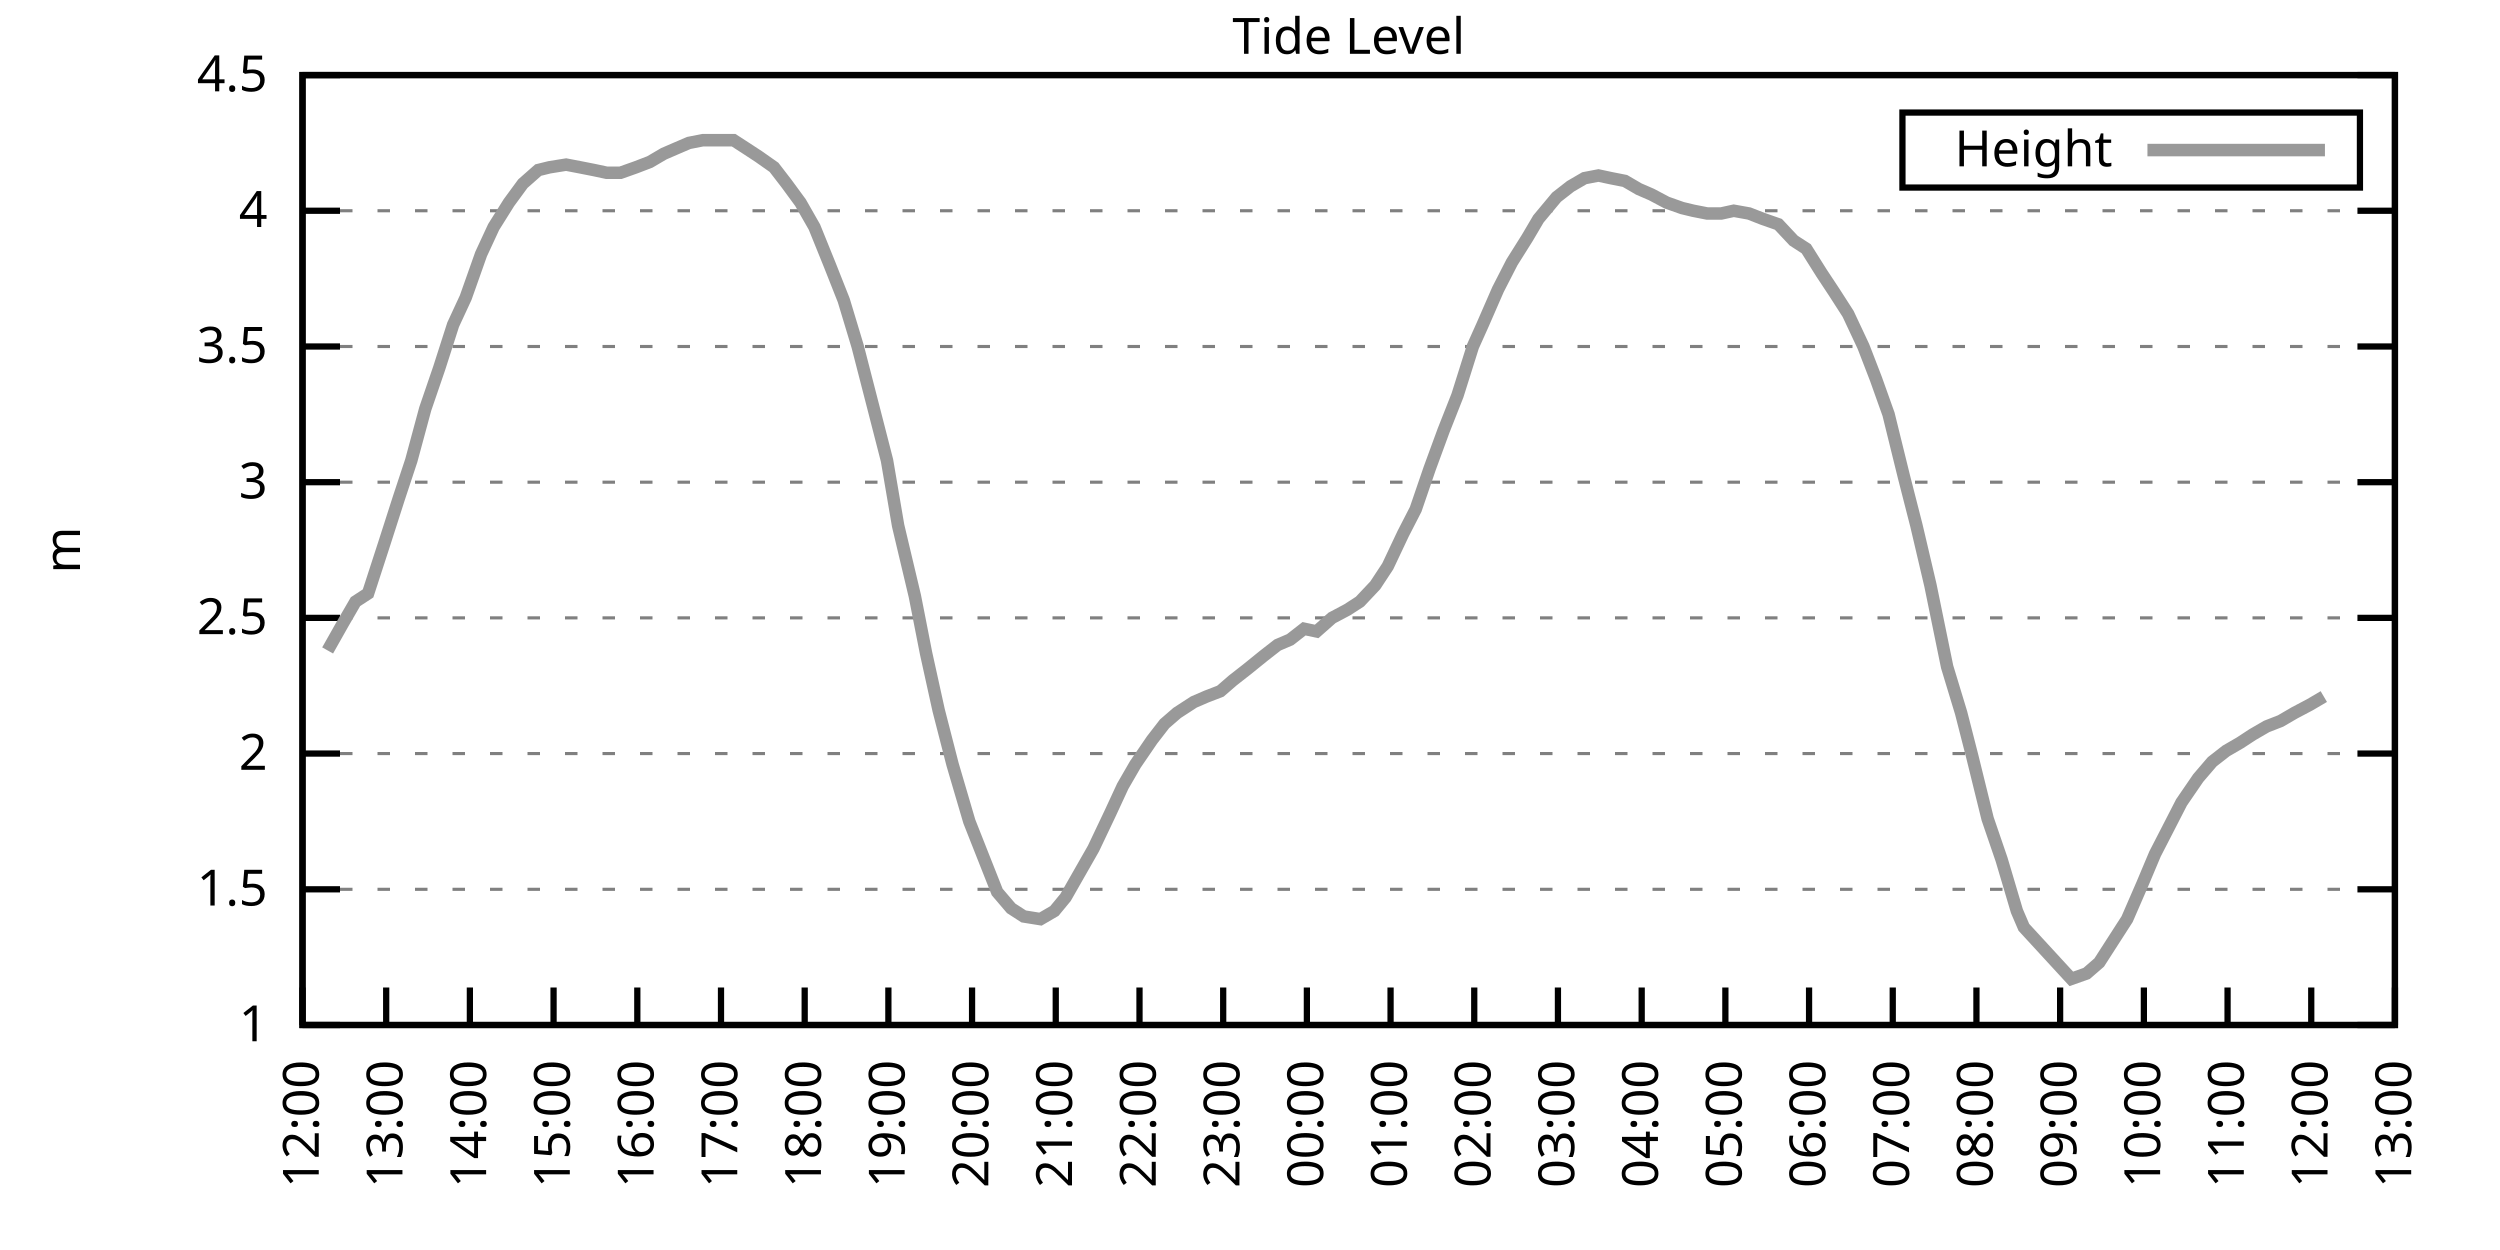
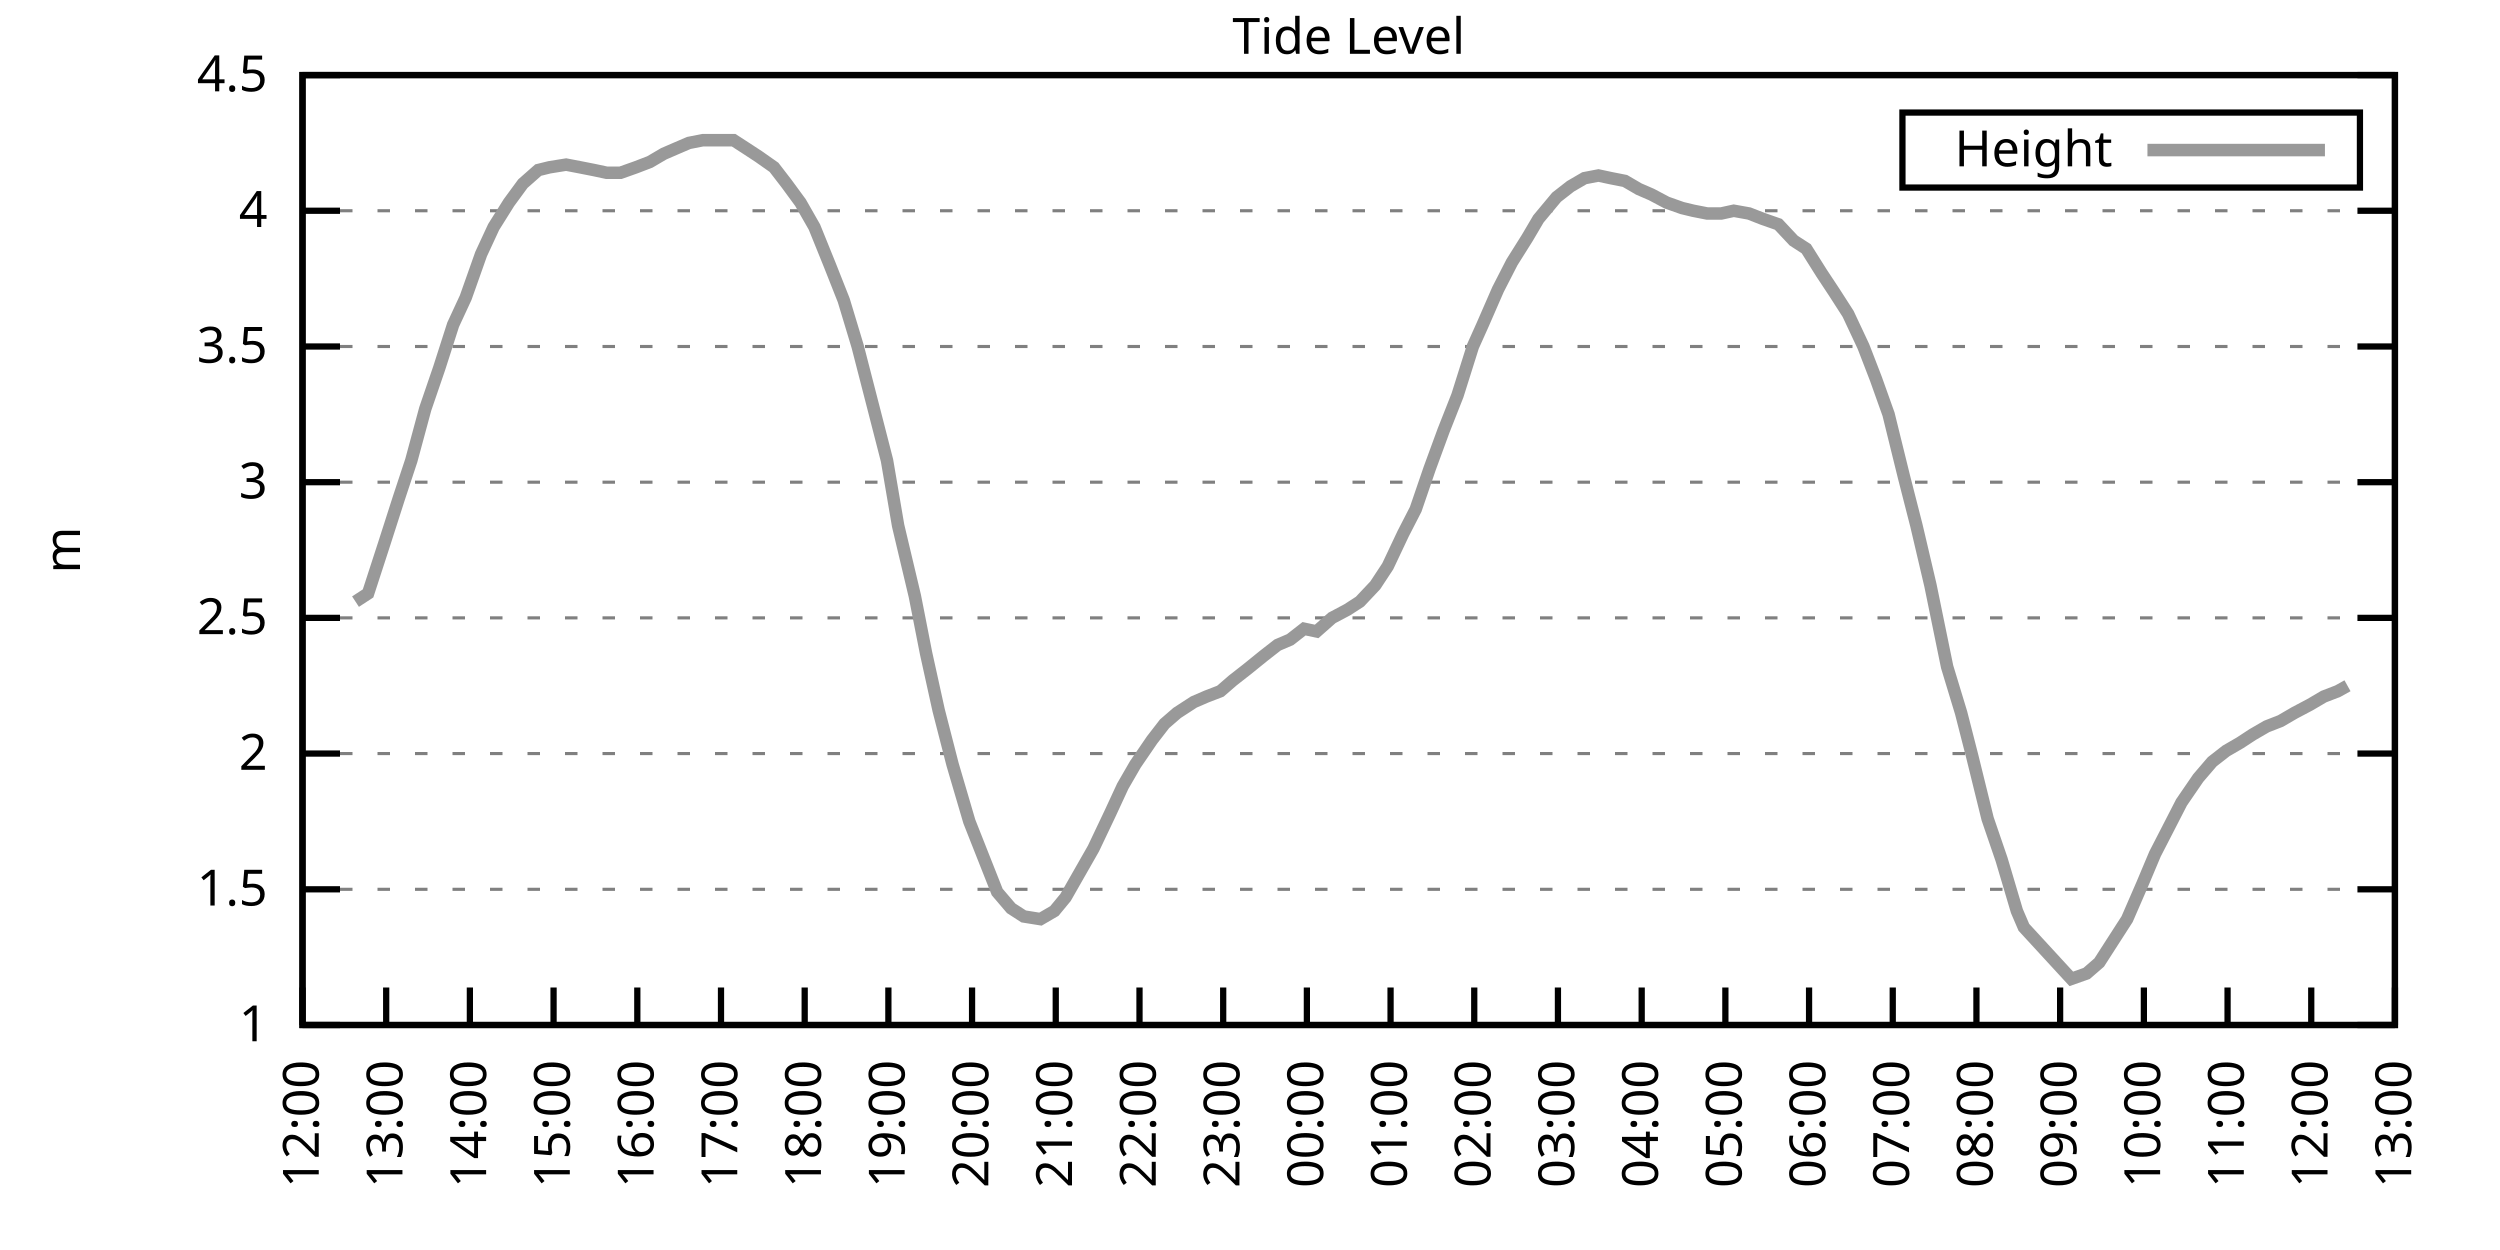
<svg xmlns="http://www.w3.org/2000/svg" xmlns:xlink="http://www.w3.org/1999/xlink" width="400" height="200" viewBox="0 0 400 200">
  <g id="gnuplot_canvas">
    <rect x="0" y="0" width="400" height="200" fill="none" />
    <defs>
      <circle id="gpDot" r="0.5" stroke-width="0.5" stroke="currentColor" />
      <path id="gpPt0" stroke-width="0.333" stroke="currentColor" d="M-1,0 h2 M0,-1 v2" />
      <path id="gpPt1" stroke-width="0.333" stroke="currentColor" d="M-1,-1 L1,1 M1,-1 L-1,1" />
      <path id="gpPt2" stroke-width="0.333" stroke="currentColor" d="M-1,0 L1,0 M0,-1 L0,1 M-1,-1 L1,1 M-1,1 L1,-1" />
      <rect id="gpPt3" stroke-width="0.333" stroke="currentColor" x="-1" y="-1" width="2" height="2" />
      <rect id="gpPt4" stroke-width="0.333" stroke="currentColor" fill="currentColor" x="-1" y="-1" width="2" height="2" />
      <circle id="gpPt5" stroke-width="0.333" stroke="currentColor" cx="0" cy="0" r="1" />
      <use xlink:href="#gpPt5" id="gpPt6" fill="currentColor" stroke="none" />
      <path id="gpPt7" stroke-width="0.333" stroke="currentColor" d="M0,-1.33 L-1.33,0.67 L1.33,0.67 z" />
      <use xlink:href="#gpPt7" id="gpPt8" fill="currentColor" stroke="none" />
      <use xlink:href="#gpPt7" id="gpPt9" stroke="currentColor" transform="rotate(180)" />
      <use xlink:href="#gpPt9" id="gpPt10" fill="currentColor" stroke="none" />
      <use xlink:href="#gpPt3" id="gpPt11" stroke="currentColor" transform="rotate(45)" />
      <use xlink:href="#gpPt11" id="gpPt12" fill="currentColor" stroke="none" />
      <path id="gpPt13" stroke-width="0.333" stroke="currentColor" d="M0,1.330 L1.265,0.411 L0.782,-1.067 L-0.782,-1.076 L-1.265,0.411 z" />
      <use xlink:href="#gpPt13" id="gpPt14" fill="currentColor" stroke="none" />
      <filter id="textbox" filterUnits="objectBoundingBox" x="0" y="0" height="1" width="1">
        <feFlood flood-color="white" flood-opacity="1" result="bgnd" />
        <feComposite in="SourceGraphic" in2="bgnd" operator="atop" />
      </filter>
      <filter id="greybox" filterUnits="objectBoundingBox" x="0" y="0" height="1" width="1">
        <feFlood flood-color="lightgrey" flood-opacity="1" result="grey" />
        <feComposite in="SourceGraphic" in2="grey" operator="atop" />
      </filter>
    </defs>
    <g fill="none" color="white" stroke="currentColor" stroke-width="1.00" stroke-linecap="butt" stroke-linejoin="miter">
</g>
    <g fill="none" color="black" stroke="currentColor" stroke-width="1.00" stroke-linecap="butt" stroke-linejoin="miter">
      <g stroke="none" shape-rendering="crispEdges">
        <polygon fill="rgb(255, 255, 255)" points="48.40,164.00 383.18,164.00 383.18,12.02 48.40,12.02 " />
      </g>
    </g>
    <g fill="none" color="black" stroke="currentColor" stroke-width="1.00" stroke-linecap="butt" stroke-linejoin="miter">
</g>
    <g fill="none" color="black" stroke="black" stroke-width="0.50" stroke-linecap="butt" stroke-linejoin="miter">
</g>
    <g fill="none" color="gray" stroke="currentColor" stroke-width="0.50" stroke-linecap="butt" stroke-linejoin="miter">
      <path stroke="gray" stroke-dasharray="2,4" class="gridline" d="M48.40,164.00 L383.19,164.00  " />
    </g>
    <g fill="none" color="gray" stroke="gray" stroke-width="1.00" stroke-linecap="butt" stroke-linejoin="miter">
</g>
    <g fill="none" color="black" stroke="currentColor" stroke-width="1.00" stroke-linecap="butt" stroke-linejoin="miter">
      <path stroke="black" d="M48.40,164.00 L54.40,164.00 M383.19,164.00 L377.19,164.00  " />
      <g transform="translate(42.80,166.60)" stroke="none" fill="black" font-family="Sans" font-size="8.00" text-anchor="end">
        <text>
          <tspan font-family="Sans"> 1</tspan>
        </text>
      </g>
    </g>
    <g fill="none" color="black" stroke="currentColor" stroke-width="1.00" stroke-linecap="butt" stroke-linejoin="miter">
</g>
    <g fill="none" color="black" stroke="black" stroke-width="0.50" stroke-linecap="butt" stroke-linejoin="miter">
</g>
    <g fill="none" color="gray" stroke="currentColor" stroke-width="0.50" stroke-linecap="butt" stroke-linejoin="miter">
      <path stroke="gray" stroke-dasharray="2,4" class="gridline" d="M48.40,142.29 L383.19,142.29  " />
    </g>
    <g fill="none" color="gray" stroke="gray" stroke-width="1.00" stroke-linecap="butt" stroke-linejoin="miter">
</g>
    <g fill="none" color="black" stroke="currentColor" stroke-width="1.00" stroke-linecap="butt" stroke-linejoin="miter">
      <path stroke="black" d="M48.40,142.29 L54.40,142.29 M383.19,142.29 L377.19,142.29  " />
      <g transform="translate(42.80,144.89)" stroke="none" fill="black" font-family="Sans" font-size="8.00" text-anchor="end">
        <text>
          <tspan font-family="Sans"> 1.5</tspan>
        </text>
      </g>
    </g>
    <g fill="none" color="black" stroke="currentColor" stroke-width="1.00" stroke-linecap="butt" stroke-linejoin="miter">
</g>
    <g fill="none" color="black" stroke="black" stroke-width="0.50" stroke-linecap="butt" stroke-linejoin="miter">
</g>
    <g fill="none" color="gray" stroke="currentColor" stroke-width="0.50" stroke-linecap="butt" stroke-linejoin="miter">
      <path stroke="gray" stroke-dasharray="2,4" class="gridline" d="M48.40,120.57 L383.19,120.57  " />
    </g>
    <g fill="none" color="gray" stroke="gray" stroke-width="1.00" stroke-linecap="butt" stroke-linejoin="miter">
</g>
    <g fill="none" color="black" stroke="currentColor" stroke-width="1.00" stroke-linecap="butt" stroke-linejoin="miter">
      <path stroke="black" d="M48.40,120.57 L54.40,120.57 M383.19,120.57 L377.19,120.57  " />
      <g transform="translate(42.80,123.17)" stroke="none" fill="black" font-family="Sans" font-size="8.00" text-anchor="end">
        <text>
          <tspan font-family="Sans"> 2</tspan>
        </text>
      </g>
    </g>
    <g fill="none" color="black" stroke="currentColor" stroke-width="1.00" stroke-linecap="butt" stroke-linejoin="miter">
</g>
    <g fill="none" color="black" stroke="black" stroke-width="0.50" stroke-linecap="butt" stroke-linejoin="miter">
</g>
    <g fill="none" color="gray" stroke="currentColor" stroke-width="0.50" stroke-linecap="butt" stroke-linejoin="miter">
      <path stroke="gray" stroke-dasharray="2,4" class="gridline" d="M48.40,98.86 L383.19,98.86  " />
    </g>
    <g fill="none" color="gray" stroke="gray" stroke-width="1.00" stroke-linecap="butt" stroke-linejoin="miter">
</g>
    <g fill="none" color="black" stroke="currentColor" stroke-width="1.00" stroke-linecap="butt" stroke-linejoin="miter">
      <path stroke="black" d="M48.40,98.86 L54.40,98.86 M383.19,98.86 L377.19,98.86  " />
      <g transform="translate(42.80,101.46)" stroke="none" fill="black" font-family="Sans" font-size="8.00" text-anchor="end">
        <text>
          <tspan font-family="Sans"> 2.5</tspan>
        </text>
      </g>
    </g>
    <g fill="none" color="black" stroke="currentColor" stroke-width="1.00" stroke-linecap="butt" stroke-linejoin="miter">
</g>
    <g fill="none" color="black" stroke="black" stroke-width="0.50" stroke-linecap="butt" stroke-linejoin="miter">
</g>
    <g fill="none" color="gray" stroke="currentColor" stroke-width="0.50" stroke-linecap="butt" stroke-linejoin="miter">
      <path stroke="gray" stroke-dasharray="2,4" class="gridline" d="M48.40,77.15 L383.19,77.15  " />
    </g>
    <g fill="none" color="gray" stroke="gray" stroke-width="1.00" stroke-linecap="butt" stroke-linejoin="miter">
</g>
    <g fill="none" color="black" stroke="currentColor" stroke-width="1.00" stroke-linecap="butt" stroke-linejoin="miter">
      <path stroke="black" d="M48.40,77.15 L54.40,77.15 M383.19,77.15 L377.19,77.15  " />
      <g transform="translate(42.80,79.75)" stroke="none" fill="black" font-family="Sans" font-size="8.00" text-anchor="end">
        <text>
          <tspan font-family="Sans"> 3</tspan>
        </text>
      </g>
    </g>
    <g fill="none" color="black" stroke="currentColor" stroke-width="1.00" stroke-linecap="butt" stroke-linejoin="miter">
</g>
    <g fill="none" color="black" stroke="black" stroke-width="0.50" stroke-linecap="butt" stroke-linejoin="miter">
</g>
    <g fill="none" color="gray" stroke="currentColor" stroke-width="0.50" stroke-linecap="butt" stroke-linejoin="miter">
      <path stroke="gray" stroke-dasharray="2,4" class="gridline" d="M48.40,55.44 L383.19,55.44  " />
    </g>
    <g fill="none" color="gray" stroke="gray" stroke-width="1.00" stroke-linecap="butt" stroke-linejoin="miter">
</g>
    <g fill="none" color="black" stroke="currentColor" stroke-width="1.00" stroke-linecap="butt" stroke-linejoin="miter">
      <path stroke="black" d="M48.40,55.44 L54.40,55.44 M383.19,55.44 L377.19,55.44  " />
      <g transform="translate(42.80,58.04)" stroke="none" fill="black" font-family="Sans" font-size="8.00" text-anchor="end">
        <text>
          <tspan font-family="Sans"> 3.5</tspan>
        </text>
      </g>
    </g>
    <g fill="none" color="black" stroke="currentColor" stroke-width="1.00" stroke-linecap="butt" stroke-linejoin="miter">
</g>
    <g fill="none" color="black" stroke="black" stroke-width="0.50" stroke-linecap="butt" stroke-linejoin="miter">
</g>
    <g fill="none" color="gray" stroke="currentColor" stroke-width="0.50" stroke-linecap="butt" stroke-linejoin="miter">
      <path stroke="gray" stroke-dasharray="2,4" class="gridline" d="M48.40,33.72 L383.19,33.72  " />
    </g>
    <g fill="none" color="gray" stroke="gray" stroke-width="1.00" stroke-linecap="butt" stroke-linejoin="miter">
</g>
    <g fill="none" color="black" stroke="currentColor" stroke-width="1.00" stroke-linecap="butt" stroke-linejoin="miter">
      <path stroke="black" d="M48.40,33.72 L54.40,33.72 M383.19,33.72 L377.19,33.72  " />
      <g transform="translate(42.80,36.32)" stroke="none" fill="black" font-family="Sans" font-size="8.00" text-anchor="end">
        <text>
          <tspan font-family="Sans"> 4</tspan>
        </text>
      </g>
    </g>
    <g fill="none" color="black" stroke="currentColor" stroke-width="1.00" stroke-linecap="butt" stroke-linejoin="miter">
</g>
    <g fill="none" color="black" stroke="black" stroke-width="0.50" stroke-linecap="butt" stroke-linejoin="miter">
</g>
    <g fill="none" color="gray" stroke="currentColor" stroke-width="0.50" stroke-linecap="butt" stroke-linejoin="miter">
      <path stroke="gray" stroke-dasharray="2,4" class="gridline" d="M48.40,12.01 L383.19,12.01  " />
    </g>
    <g fill="none" color="gray" stroke="gray" stroke-width="1.00" stroke-linecap="butt" stroke-linejoin="miter">
</g>
    <g fill="none" color="black" stroke="currentColor" stroke-width="1.00" stroke-linecap="butt" stroke-linejoin="miter">
      <path stroke="black" d="M48.40,12.01 L54.40,12.01 M383.19,12.01 L377.19,12.01  " />
      <g transform="translate(42.80,14.61)" stroke="none" fill="black" font-family="Sans" font-size="8.00" text-anchor="end">
        <text>
          <tspan font-family="Sans"> 4.5</tspan>
        </text>
      </g>
    </g>
    <g fill="none" color="black" stroke="currentColor" stroke-width="1.00" stroke-linecap="butt" stroke-linejoin="miter">
      <path stroke="black" d="M48.40,164.00 L48.40,158.00  " />
      <g transform="translate(51.00,169.60) rotate(270.00)" stroke="none" fill="black" font-family="Sans" font-size="8.00" text-anchor="end">
        <text>
          <tspan font-family="Sans">12:00</tspan>
        </text>
      </g>
    </g>
    <g fill="none" color="black" stroke="currentColor" stroke-width="1.00" stroke-linecap="butt" stroke-linejoin="miter">
      <path stroke="black" d="M61.79,164.00 L61.79,158.00  " />
      <g transform="translate(64.39,169.60) rotate(270.00)" stroke="none" fill="black" font-family="Sans" font-size="8.00" text-anchor="end">
        <text>
          <tspan font-family="Sans">13:00</tspan>
        </text>
      </g>
    </g>
    <g fill="none" color="black" stroke="currentColor" stroke-width="1.00" stroke-linecap="butt" stroke-linejoin="miter">
      <path stroke="black" d="M75.18,164.00 L75.18,158.00  " />
      <g transform="translate(77.78,169.60) rotate(270.00)" stroke="none" fill="black" font-family="Sans" font-size="8.00" text-anchor="end">
        <text>
          <tspan font-family="Sans">14:00</tspan>
        </text>
      </g>
    </g>
    <g fill="none" color="black" stroke="currentColor" stroke-width="1.00" stroke-linecap="butt" stroke-linejoin="miter">
      <path stroke="black" d="M88.57,164.00 L88.57,158.00  " />
      <g transform="translate(91.17,169.60) rotate(270.00)" stroke="none" fill="black" font-family="Sans" font-size="8.00" text-anchor="end">
        <text>
          <tspan font-family="Sans">15:00</tspan>
        </text>
      </g>
    </g>
    <g fill="none" color="black" stroke="currentColor" stroke-width="1.00" stroke-linecap="butt" stroke-linejoin="miter">
      <path stroke="black" d="M101.97,164.00 L101.97,158.00  " />
      <g transform="translate(104.57,169.60) rotate(270.00)" stroke="none" fill="black" font-family="Sans" font-size="8.00" text-anchor="end">
        <text>
          <tspan font-family="Sans">16:00</tspan>
        </text>
      </g>
    </g>
    <g fill="none" color="black" stroke="currentColor" stroke-width="1.00" stroke-linecap="butt" stroke-linejoin="miter">
      <path stroke="black" d="M115.36,164.00 L115.36,158.00  " />
      <g transform="translate(117.96,169.60) rotate(270.00)" stroke="none" fill="black" font-family="Sans" font-size="8.00" text-anchor="end">
        <text>
          <tspan font-family="Sans">17:00</tspan>
        </text>
      </g>
    </g>
    <g fill="none" color="black" stroke="currentColor" stroke-width="1.00" stroke-linecap="butt" stroke-linejoin="miter">
      <path stroke="black" d="M128.75,164.00 L128.75,158.00  " />
      <g transform="translate(131.35,169.60) rotate(270.00)" stroke="none" fill="black" font-family="Sans" font-size="8.00" text-anchor="end">
        <text>
          <tspan font-family="Sans">18:00</tspan>
        </text>
      </g>
    </g>
    <g fill="none" color="black" stroke="currentColor" stroke-width="1.00" stroke-linecap="butt" stroke-linejoin="miter">
      <path stroke="black" d="M142.14,164.00 L142.14,158.00  " />
      <g transform="translate(144.74,169.60) rotate(270.00)" stroke="none" fill="black" font-family="Sans" font-size="8.00" text-anchor="end">
        <text>
          <tspan font-family="Sans">19:00</tspan>
        </text>
      </g>
    </g>
    <g fill="none" color="black" stroke="currentColor" stroke-width="1.00" stroke-linecap="butt" stroke-linejoin="miter">
      <path stroke="black" d="M155.53,164.00 L155.53,158.00  " />
      <g transform="translate(158.13,169.60) rotate(270.00)" stroke="none" fill="black" font-family="Sans" font-size="8.00" text-anchor="end">
        <text>
          <tspan font-family="Sans">20:00</tspan>
        </text>
      </g>
    </g>
    <g fill="none" color="black" stroke="currentColor" stroke-width="1.00" stroke-linecap="butt" stroke-linejoin="miter">
      <path stroke="black" d="M168.92,164.00 L168.92,158.00  " />
      <g transform="translate(171.52,169.60) rotate(270.00)" stroke="none" fill="black" font-family="Sans" font-size="8.00" text-anchor="end">
        <text>
          <tspan font-family="Sans">21:00</tspan>
        </text>
      </g>
    </g>
    <g fill="none" color="black" stroke="currentColor" stroke-width="1.00" stroke-linecap="butt" stroke-linejoin="miter">
      <path stroke="black" d="M182.32,164.00 L182.32,158.00  " />
      <g transform="translate(184.92,169.60) rotate(270.00)" stroke="none" fill="black" font-family="Sans" font-size="8.00" text-anchor="end">
        <text>
          <tspan font-family="Sans">22:00</tspan>
        </text>
      </g>
    </g>
    <g fill="none" color="black" stroke="currentColor" stroke-width="1.00" stroke-linecap="butt" stroke-linejoin="miter">
      <path stroke="black" d="M195.71,164.00 L195.71,158.00  " />
      <g transform="translate(198.31,169.60) rotate(270.00)" stroke="none" fill="black" font-family="Sans" font-size="8.00" text-anchor="end">
        <text>
          <tspan font-family="Sans">23:00</tspan>
        </text>
      </g>
    </g>
    <g fill="none" color="black" stroke="currentColor" stroke-width="1.00" stroke-linecap="butt" stroke-linejoin="miter">
      <path stroke="black" d="M209.10,164.00 L209.10,158.00  " />
      <g transform="translate(211.70,169.60) rotate(270.00)" stroke="none" fill="black" font-family="Sans" font-size="8.00" text-anchor="end">
        <text>
          <tspan font-family="Sans">00:00</tspan>
        </text>
      </g>
    </g>
    <g fill="none" color="black" stroke="currentColor" stroke-width="1.00" stroke-linecap="butt" stroke-linejoin="miter">
      <path stroke="black" d="M222.49,164.00 L222.49,158.00  " />
      <g transform="translate(225.09,169.60) rotate(270.00)" stroke="none" fill="black" font-family="Sans" font-size="8.00" text-anchor="end">
        <text>
          <tspan font-family="Sans">01:00</tspan>
        </text>
      </g>
    </g>
    <g fill="none" color="black" stroke="currentColor" stroke-width="1.00" stroke-linecap="butt" stroke-linejoin="miter">
      <path stroke="black" d="M235.88,164.00 L235.88,158.00  " />
      <g transform="translate(238.48,169.60) rotate(270.00)" stroke="none" fill="black" font-family="Sans" font-size="8.00" text-anchor="end">
        <text>
          <tspan font-family="Sans">02:00</tspan>
        </text>
      </g>
    </g>
    <g fill="none" color="black" stroke="currentColor" stroke-width="1.00" stroke-linecap="butt" stroke-linejoin="miter">
      <path stroke="black" d="M249.27,164.00 L249.27,158.00  " />
      <g transform="translate(251.87,169.60) rotate(270.00)" stroke="none" fill="black" font-family="Sans" font-size="8.00" text-anchor="end">
        <text>
          <tspan font-family="Sans">03:00</tspan>
        </text>
      </g>
    </g>
    <g fill="none" color="black" stroke="currentColor" stroke-width="1.00" stroke-linecap="butt" stroke-linejoin="miter">
      <path stroke="black" d="M262.67,164.00 L262.67,158.00  " />
      <g transform="translate(265.27,169.60) rotate(270.00)" stroke="none" fill="black" font-family="Sans" font-size="8.00" text-anchor="end">
        <text>
          <tspan font-family="Sans">04:00</tspan>
        </text>
      </g>
    </g>
    <g fill="none" color="black" stroke="currentColor" stroke-width="1.00" stroke-linecap="butt" stroke-linejoin="miter">
      <path stroke="black" d="M276.06,164.00 L276.06,158.00  " />
      <g transform="translate(278.66,169.60) rotate(270.00)" stroke="none" fill="black" font-family="Sans" font-size="8.00" text-anchor="end">
        <text>
          <tspan font-family="Sans">05:00</tspan>
        </text>
      </g>
    </g>
    <g fill="none" color="black" stroke="currentColor" stroke-width="1.00" stroke-linecap="butt" stroke-linejoin="miter">
      <path stroke="black" d="M289.45,164.00 L289.45,158.00  " />
      <g transform="translate(292.05,169.60) rotate(270.00)" stroke="none" fill="black" font-family="Sans" font-size="8.00" text-anchor="end">
        <text>
          <tspan font-family="Sans">06:00</tspan>
        </text>
      </g>
    </g>
    <g fill="none" color="black" stroke="currentColor" stroke-width="1.00" stroke-linecap="butt" stroke-linejoin="miter">
      <path stroke="black" d="M302.84,164.00 L302.84,158.00  " />
      <g transform="translate(305.44,169.60) rotate(270.00)" stroke="none" fill="black" font-family="Sans" font-size="8.00" text-anchor="end">
        <text>
          <tspan font-family="Sans">07:00</tspan>
        </text>
      </g>
    </g>
    <g fill="none" color="black" stroke="currentColor" stroke-width="1.00" stroke-linecap="butt" stroke-linejoin="miter">
      <path stroke="black" d="M316.23,164.00 L316.23,158.00  " />
      <g transform="translate(318.83,169.60) rotate(270.00)" stroke="none" fill="black" font-family="Sans" font-size="8.00" text-anchor="end">
        <text>
          <tspan font-family="Sans">08:00</tspan>
        </text>
      </g>
    </g>
    <g fill="none" color="black" stroke="currentColor" stroke-width="1.00" stroke-linecap="butt" stroke-linejoin="miter">
      <path stroke="black" d="M329.62,164.00 L329.62,158.00  " />
      <g transform="translate(332.22,169.60) rotate(270.00)" stroke="none" fill="black" font-family="Sans" font-size="8.00" text-anchor="end">
        <text>
          <tspan font-family="Sans">09:00</tspan>
        </text>
      </g>
    </g>
    <g fill="none" color="black" stroke="currentColor" stroke-width="1.00" stroke-linecap="butt" stroke-linejoin="miter">
      <path stroke="black" d="M343.02,164.00 L343.02,158.00  " />
      <g transform="translate(345.62,169.60) rotate(270.00)" stroke="none" fill="black" font-family="Sans" font-size="8.00" text-anchor="end">
        <text>
          <tspan font-family="Sans">10:00</tspan>
        </text>
      </g>
    </g>
    <g fill="none" color="black" stroke="currentColor" stroke-width="1.00" stroke-linecap="butt" stroke-linejoin="miter">
      <path stroke="black" d="M356.41,164.00 L356.41,158.00  " />
      <g transform="translate(359.01,169.60) rotate(270.00)" stroke="none" fill="black" font-family="Sans" font-size="8.00" text-anchor="end">
        <text>
          <tspan font-family="Sans">11:00</tspan>
        </text>
      </g>
    </g>
    <g fill="none" color="black" stroke="currentColor" stroke-width="1.00" stroke-linecap="butt" stroke-linejoin="miter">
      <path stroke="black" d="M369.80,164.00 L369.80,158.00  " />
      <g transform="translate(372.40,169.60) rotate(270.00)" stroke="none" fill="black" font-family="Sans" font-size="8.00" text-anchor="end">
        <text>
          <tspan font-family="Sans">12:00</tspan>
        </text>
      </g>
    </g>
    <g fill="none" color="black" stroke="currentColor" stroke-width="1.00" stroke-linecap="butt" stroke-linejoin="miter">
      <path stroke="black" d="M383.19,164.00 L383.19,158.00  " />
      <g transform="translate(385.79,169.60) rotate(270.00)" stroke="none" fill="black" font-family="Sans" font-size="8.00" text-anchor="end">
        <text>
          <tspan font-family="Sans">13:00</tspan>
        </text>
      </g>
    </g>
    <g fill="none" color="black" stroke="currentColor" stroke-width="1.00" stroke-linecap="butt" stroke-linejoin="miter">
</g>
    <g fill="none" color="black" stroke="currentColor" stroke-width="1.00" stroke-linecap="butt" stroke-linejoin="miter">
      <path stroke="black" d="M48.40,12.01 L48.40,164.00 L383.19,164.00 L383.19,12.01 L48.40,12.01 Z  " />
    </g>
    <g fill="none" color="black" stroke="currentColor" stroke-width="1.00" stroke-linecap="butt" stroke-linejoin="miter">
</g>
    <g fill="none" color="black" stroke="currentColor" stroke-width="1.00" stroke-linecap="butt" stroke-linejoin="miter">
      <path stroke="black" d="M304.39,30.01 L304.39,18.01 L377.59,18.01 L377.59,30.01 L304.39,30.01 Z  " />
    </g>
    <g id="Tide_level_plot_1">
      <g fill="none" color="white" stroke="black" stroke-width="2.00" stroke-linecap="butt" stroke-linejoin="miter">
</g>
      <g fill="none" color="black" stroke="currentColor" stroke-width="2.00" stroke-linecap="butt" stroke-linejoin="miter">
        <g transform="translate(337.99,26.61)" stroke="none" fill="black" font-family="Sans" font-size="8.00" text-anchor="end">
          <text>
            <tspan font-family="Sans">Height</tspan>
          </text>
        </g>
      </g>
      <g fill="none" color="black" stroke="currentColor" stroke-width="2.00" stroke-linecap="butt" stroke-linejoin="miter">
-         <path stroke="rgb(153, 153, 153)" d="M343.59,24.01 L371.99,24.01 M52.42,104.07 L54.87,99.73 L56.88,96.26 L58.89,94.95 L61.57,86.70 L63.80,79.75   L65.81,73.67 L68.04,65.42 L70.27,58.91 L72.50,51.96 L74.51,47.62 L76.97,40.67 L78.98,36.33 L81.43,32.42   L83.66,29.38 L86.12,27.21 L87.91,26.77 L90.58,26.34 L92.82,26.77 L95.05,27.21 L97.06,27.64 L99.29,27.64   L101.74,26.77 L103.98,25.91 L106.21,24.60 L108.22,23.73 L110.22,22.87 L112.46,22.43 L115.13,22.43 L117.37,22.43   L119.38,23.73 L121.38,25.04 L123.84,26.77 L125.85,29.38 L128.08,32.42 L130.31,36.33 L132.77,42.41 L135.00,48.05   L137.23,55.44 L139.69,64.99 L141.92,73.67 L143.70,84.10 L146.38,95.39 L148.17,104.51 L150.18,113.63 L152.41,122.31   L155.09,131.43 L157.32,137.08 L159.55,142.72 L161.78,145.33 L163.79,146.63 L166.47,147.06 L168.70,145.76 L170.49,143.59   L172.72,139.68 L174.95,135.77 L177.63,130.13 L179.64,125.79 L181.65,122.31 L184.32,118.40 L186.33,115.80 L188.34,114.06   L191.02,112.32 L193.03,111.45 L195.26,110.59 L197.27,108.85 L199.50,107.11 L202.18,104.94 L204.41,103.20 L206.42,102.34   L208.65,100.60 L210.66,101.03 L213.12,98.86 L215.57,97.56 L217.58,96.26 L220.04,93.65 L222.04,90.61 L224.50,85.40   L226.51,81.49 L228.74,74.98 L230.97,68.90 L233.20,63.25 L235.66,55.44 L237.22,51.96 L239.68,46.32 L241.91,41.97   L244.36,38.07 L246.15,35.03 L249.05,31.55 L251.28,29.81 L253.51,28.51 L255.75,28.08 L257.76,28.51 L259.99,28.95   L262.22,30.25 L264.23,31.12 L266.68,32.42 L269.14,33.29 L270.92,33.72 L273.16,34.16 L275.39,34.16 L277.40,33.72   L279.85,34.16 L282.08,35.03 L284.54,35.89 L286.99,38.50 L289.00,39.80 L291.46,43.71 L293.47,46.75 L295.70,50.22   L298.15,55.44 L300.16,60.65 L302.17,66.29 L304.63,76.28 L306.63,84.10 L308.87,93.65 L311.54,106.68 L313.78,114.06   L315.56,121.01 L318.02,131.00 L320.25,137.51 L322.70,145.76 L323.82,148.37 L331.41,156.62 L333.86,155.75 L335.87,154.01   L338.10,150.54 L340.34,147.06 L342.79,141.42 L344.80,136.64 L347.26,131.86 L349.04,128.39 L351.72,124.48 L353.95,121.88   L356.18,120.14 L358.42,118.84 L360.42,117.53 L362.66,116.23 L364.89,115.36 L367.12,114.06 L369.58,112.76 L371.81,111.45    " />
+         <path stroke="rgb(153, 153, 153)" d="M343.59,24.01 L371.99,24.01 M56.88,96.26 L58.89,94.95 L61.57,86.70 L63.80,79.75 L65.81,73.67 L68.04,65.42   L70.27,58.91 L72.50,51.96 L74.51,47.62 L76.97,40.67 L78.98,36.33 L81.43,32.42 L83.66,29.38 L86.12,27.21   L87.91,26.77 L90.58,26.34 L92.82,26.77 L95.05,27.21 L97.06,27.64 L99.29,27.64 L101.74,26.77 L103.98,25.91   L106.21,24.60 L108.22,23.73 L110.22,22.87 L112.46,22.43 L115.13,22.43 L117.37,22.43 L119.38,23.73 L121.38,25.04   L123.84,26.77 L125.85,29.38 L128.08,32.42 L130.31,36.33 L132.77,42.41 L135.00,48.05 L137.23,55.44 L139.69,64.99   L141.92,73.67 L143.70,84.10 L146.38,95.39 L148.17,104.51 L150.18,113.63 L152.41,122.31 L155.09,131.43 L157.32,137.08   L159.55,142.72 L161.78,145.33 L163.79,146.63 L166.47,147.06 L168.70,145.76 L170.49,143.59 L172.72,139.68 L174.95,135.77   L177.63,130.13 L179.64,125.79 L181.65,122.31 L184.32,118.40 L186.33,115.80 L188.34,114.06 L191.02,112.32 L193.03,111.45   L195.26,110.59 L197.27,108.85 L199.50,107.11 L202.18,104.94 L204.41,103.20 L206.42,102.34 L208.65,100.60 L210.66,101.03   L213.12,98.86 L215.57,97.56 L217.58,96.26 L220.04,93.65 L222.04,90.61 L224.50,85.40 L226.51,81.49 L228.74,74.98   L230.97,68.90 L233.20,63.25 L235.66,55.44 L237.22,51.96 L239.68,46.32 L241.91,41.97 L244.36,38.07 L246.15,35.03   L249.05,31.55 L251.28,29.81 L253.51,28.51 L255.75,28.08 L257.76,28.51 L259.99,28.95 L262.22,30.25 L264.23,31.12   L266.68,32.42 L269.14,33.29 L270.92,33.72 L273.16,34.16 L275.39,34.16 L277.40,33.72 L279.85,34.16 L282.08,35.03   L284.54,35.89 L286.99,38.50 L289.00,39.80 L291.46,43.71 L293.47,46.75 L295.70,50.22 L298.15,55.44 L300.16,60.65   L302.17,66.29 L304.63,76.28 L306.63,84.10 L308.87,93.65 L311.54,106.68 L313.78,114.06 L315.56,121.01 L318.02,131.00   L320.25,137.51 L322.70,145.76 L323.82,148.37 L331.41,156.62 L333.86,155.75 L335.87,154.01 L338.10,150.54 L340.34,147.06   L342.79,141.42 L344.80,136.64 L347.26,131.86 L349.04,128.39 L351.72,124.48 L353.95,121.88 L356.18,120.14 L358.42,118.84   L360.42,117.53 L362.66,116.23 L364.89,115.36 L367.12,114.06 L369.58,112.76 L371.81,111.45 L374.04,110.59 L375.60,109.72    " />
      </g>
    </g>
    <g fill="none" color="black" stroke="currentColor" stroke-width="2.00" stroke-linecap="butt" stroke-linejoin="miter">
</g>
    <g fill="none" color="black" stroke="black" stroke-width="1.00" stroke-linecap="butt" stroke-linejoin="miter">
</g>
    <g fill="none" color="black" stroke="currentColor" stroke-width="1.00" stroke-linecap="butt" stroke-linejoin="miter">
      <path stroke="black" d="M48.40,12.01 L48.40,164.00 L383.19,164.00 L383.19,12.01 L48.40,12.01 Z  " />
      <g transform="translate(12.80,88.01) rotate(270.00)" stroke="none" fill="black" font-family="Sans" font-size="8.00" text-anchor="middle">
        <text>
          <tspan font-family="Sans">m</tspan>
        </text>
      </g>
    </g>
    <g fill="none" color="black" stroke="currentColor" stroke-width="1.00" stroke-linecap="butt" stroke-linejoin="miter">
</g>
    <g fill="none" color="black" stroke="currentColor" stroke-width="1.00" stroke-linecap="butt" stroke-linejoin="miter">
      <g transform="translate(215.79,8.61)" stroke="none" fill="black" font-family="Sans" font-size="8.00" text-anchor="middle">
        <text>
          <tspan font-family="Sans">Tide Level</tspan>
        </text>
      </g>
    </g>
    <g fill="none" color="black" stroke="currentColor" stroke-width="1.00" stroke-linecap="butt" stroke-linejoin="miter">
</g>
  </g>
</svg>
